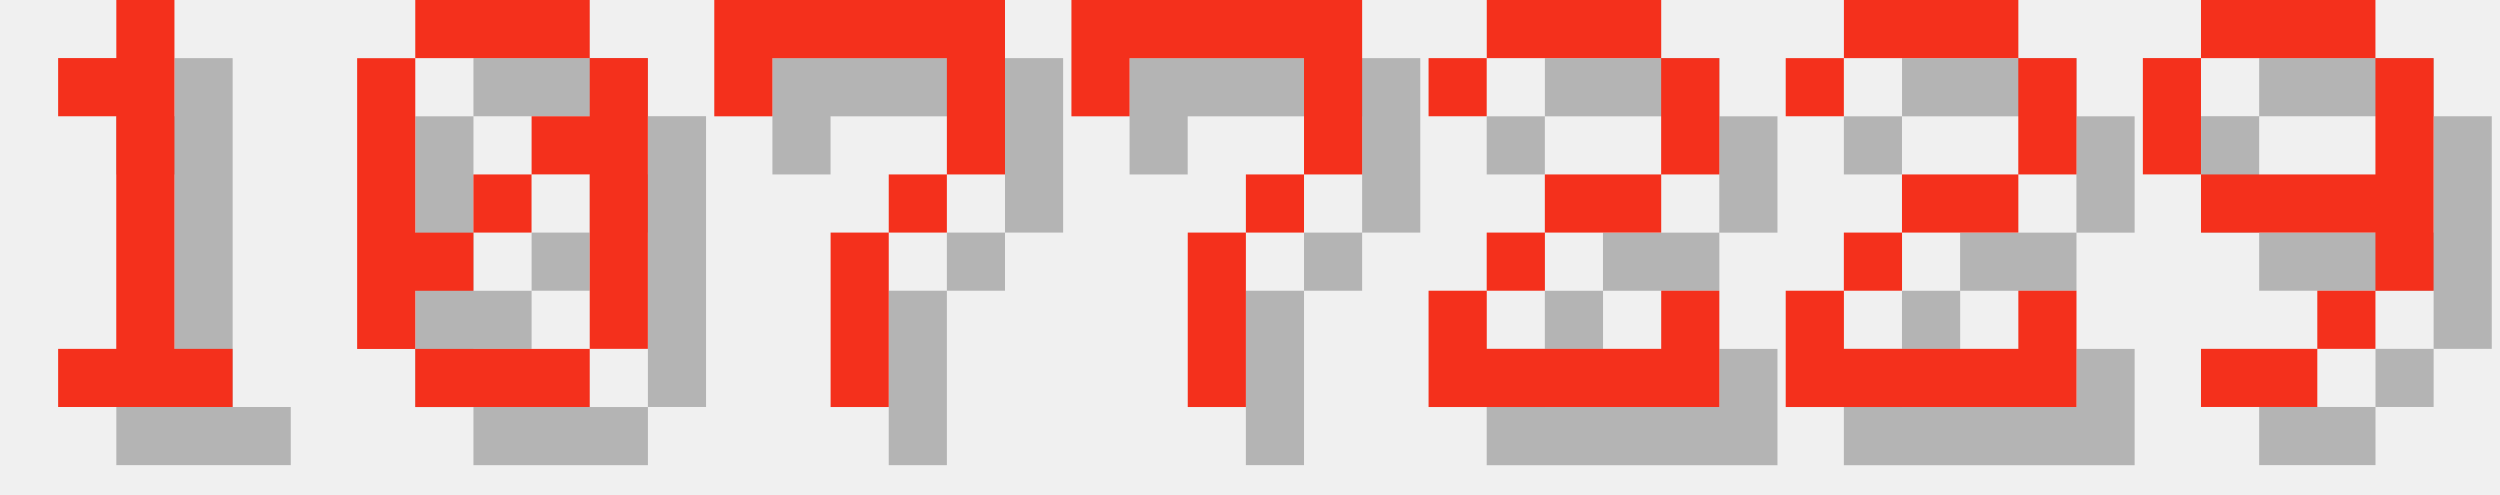
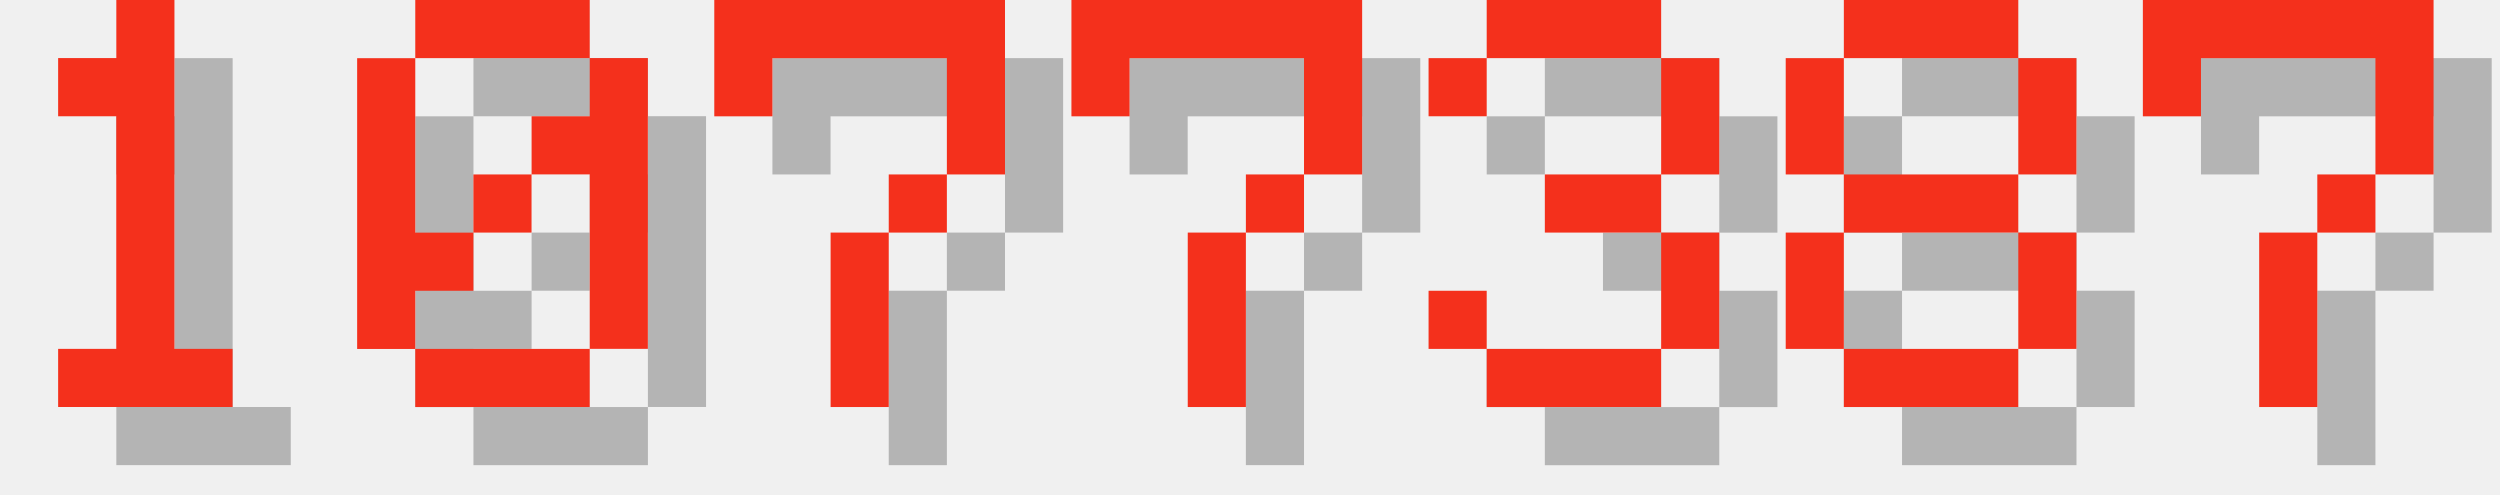
<svg xmlns="http://www.w3.org/2000/svg" version="1.1" width="182.0" height="36">
  <style>
        .text-foreground {
            fill: #F4301C;
        }
        .text-shadow {
            fill: #000000;
            fill-opacity: 0.25;
        }
    </style>
  <g class="digit" id="digit_1" transform="translate(0.0, 0), scale(4)">
    <path id="digit_1_shadow" class="text-shadow" d="m2.117 2.117v1.058h1.058v4.233h-1.058v1.058h3.175v-1.058h-1.058v-6.35h-1.058v1.058h-1.058z" fill-opacity=".5" style="paint-order:stroke fill markers" />
    <path id="digit_1_fg" class="text-foreground" d="m1.058 1.058v1.058h1.058v4.233h-1.058v1.058h3.175v-1.058h-1.058v-6.35h-1.058v1.058h-1.058z" fill="#fff" style="paint-order:stroke fill markers" />
  </g>
  <g class="digit" id="digit_0" transform="translate(26.0, 0), scale(4)">
    <path id="digit_0_shadow" class="text-shadow" d="m2.117 1.058v1.058h3.175v-1.058h-3.175zm3.175 1.058v1.058h-1.058v1.058h1.058v3.175h1.058v-5.292h-1.058zm0 5.292h-3.175v1.058h3.175v-1.058zm-3.175 0v-1.058h1.058v-1.058h-1.058v-3.175h-1.058v5.292h1.058zm1.058-2.117h1.058v-1.058h-1.058v1.058z" fill-opacity=".5" style="paint-order:stroke fill markers" />
    <path id="digit_0_fg" class="text-foreground" d="m1.058 0v1.058h3.175v-1.058h-3.175zm3.175 1.058v1.058h-1.058v1.058h1.058v3.175h1.058v-5.292h-1.058zm0 5.292h-3.175v1.058h3.175v-1.058zm-3.175 0v-1.058h1.058v-1.058h-1.058v-3.175h-1.058v5.292h1.058zm1.058-2.117h1.058v-1.058h-1.058v1.058z" fill="#fff" style="paint-order:stroke fill markers" />
  </g>
  <g class="digit" id="digit_7" transform="translate(52.0, 0), scale(4)">
    <path id="digit_7_shadow" class="text-shadow" d="m1.058 1.058 2e-6 2.117h1.058v-1.058h3.175v1.058l2e-7 1.058h-1.058v1.058h-1.058l4e-7 3.175 1.058 1e-7v-3.175h1.058v-1.058h1.058l5e-7 -1.058v-2.117z" fill-opacity=".5" style="paint-order:stroke fill markers" />
    <path id="digit_7_fg" class="text-foreground" d="m0 0 2e-6 2.117h1.058v-1.058h3.175v1.058l2e-7 1.058h-1.058v1.058h-1.058l4e-7 3.175 1.058 1e-7v-3.175h1.058v-1.058h1.058l5e-7 -1.058v-2.117z" fill="#fff" style="paint-order:stroke fill markers" />
  </g>
  <g class="digit" id="digit_7" transform="translate(78.0, 0), scale(4)">
    <path id="digit_7_shadow" class="text-shadow" d="m1.058 1.058 2e-6 2.117h1.058v-1.058h3.175v1.058l2e-7 1.058h-1.058v1.058h-1.058l4e-7 3.175 1.058 1e-7v-3.175h1.058v-1.058h1.058l5e-7 -1.058v-2.117z" fill-opacity=".5" style="paint-order:stroke fill markers" />
    <path id="digit_7_fg" class="text-foreground" d="m0 0 2e-6 2.117h1.058v-1.058h3.175v1.058l2e-7 1.058h-1.058v1.058h-1.058l4e-7 3.175 1.058 1e-7v-3.175h1.058v-1.058h1.058l5e-7 -1.058v-2.117z" fill="#fff" style="paint-order:stroke fill markers" />
  </g>
-   <g class="digit" id="digit_2" transform="translate(104.0, 0), scale(4)">
-     <path id="digit_2_shadow" class="text-shadow" d="m1.058 2.117v1.058h1.058v-1.058h3.175v2.117h-2.117v1.058h-1.058v1.058h-1.058v2.117h5.292v-2.117h-1.058v1.058h-3.175v-1.058h1.058v-1.058h2.117v-1.058h1.058v-2.117h-1.058v-1.058h-3.175v1.058h-1.058z" fill-opacity=".5" style="paint-order:stroke fill markers" />
-     <path id="digit_2_fg" class="text-foreground" d="m0 1.058v1.058h1.058v-1.058h3.175v2.117h-2.117v1.058h-1.058v1.058h-1.058v2.117h5.292v-2.117h-1.058v1.058h-3.175v-1.058h1.058v-1.058h2.117v-1.058h1.058v-2.117h-1.058v-1.058h-3.175v1.058h-1.058z" fill="#fff" style="paint-order:stroke fill markers" />
+   <g class="digit" id="digit_3" transform="translate(104.0, 0), scale(4)">
+     <path id="digit_3_shadow" class="text-shadow" d="m1.058 2.117v1.058h1.058v-1.058h3.175v2.117h-2.117v1.058h2.117v2.117h-3.175v-1.058h-1.058v1.058h1.058v1.058h3.175v-1.058h1.058v-2.117h-1.058v-1.058h1.058v-2.117h-1.058v-1.058h-3.175v1.058h-1.058z" fill-opacity=".5" style="paint-order:stroke fill markers" />
+     <path id="digit_3_fg" class="text-foreground" d="m0 1.058v1.058h1.058v-1.058h3.175v2.117h-2.117v1.058h2.117v2.117h-3.175v-1.058h-1.058v1.058h1.058v1.058h3.175v-1.058h1.058v-2.117h-1.058v-1.058h1.058v-2.117h-1.058v-1.058h-3.175v1.058h-1.058z" fill="#fff" style="paint-order:stroke fill markers" />
  </g>
-   <g class="digit" id="digit_2" transform="translate(130.0, 0), scale(4)">
-     <path id="digit_2_shadow" class="text-shadow" d="m1.058 2.117v1.058h1.058v-1.058h3.175v2.117h-2.117v1.058h-1.058v1.058h-1.058v2.117h5.292v-2.117h-1.058v1.058h-3.175v-1.058h1.058v-1.058h2.117v-1.058h1.058v-2.117h-1.058v-1.058h-3.175v1.058h-1.058z" fill-opacity=".5" style="paint-order:stroke fill markers" />
-     <path id="digit_2_fg" class="text-foreground" d="m0 1.058v1.058h1.058v-1.058h3.175v2.117h-2.117v1.058h-1.058v1.058h-1.058v2.117h5.292v-2.117h-1.058v1.058h-3.175v-1.058h1.058v-1.058h2.117v-1.058h1.058v-2.117h-1.058v-1.058h-3.175v1.058h-1.058z" fill="#fff" style="paint-order:stroke fill markers" />
+   <g class="digit" id="digit_8" transform="translate(130.0, 0), scale(4)">
+     <path id="digit_8_shadow" class="text-shadow" d="m2.117 1.058v1.058h3.175v-1.058h-3.175zm3.175 1.058v2.117h1.058v-2.117h-1.058zm0 2.117h-3.175v1.058h3.175v-1.058zm0 1.058v2.117h1.058v-2.117h-1.058zm0 2.117h-3.175v1.058h3.175v-1.058zm-3.175 0v-2.117h-1.058v2.117h1.058zm0-3.175v-2.117h-1.058v2.117h1.058z" fill-opacity=".5" style="paint-order:stroke fill markers" />
+     <path id="digit_8_fg" class="text-foreground" d="m1.058 0v1.058h3.175v-1.058h-3.175zm3.175 1.058v2.117h1.058v-2.117h-1.058zm0 2.117h-3.175v1.058h3.175v-1.058zm0 1.058v2.117h1.058v-2.117h-1.058zm0 2.117h-3.175v1.058h3.175v-1.058zm-3.175 0v-2.117h-1.058v2.117h1.058zm0-3.175v-2.117h-1.058v2.117h1.058z" fill="#fff" style="paint-order:stroke fill markers" />
  </g>
-   <g class="digit" id="digit_9" transform="translate(156.0, 0), scale(4)">
-     <path id="digit_9_shadow" class="text-shadow" d="m2.117 1.058v1.058h3.175v-1.058h-3.175zm3.175 1.058v2.117h-3.175v1.058h3.175v1.058h1.058v-4.233h-1.058zm0 4.233h-1.058v1.058h1.058v-1.058zm-1.058 1.058h-2.117v1.058h2.117v-1.058zm-2.117-3.175v-2.117h-1.058v2.117h1.058z" fill-opacity=".5" style="paint-order:stroke fill markers" />
-     <path id="digit_9_fg" class="text-foreground" d="m1.058 0v1.058h3.175v-1.058h-3.175zm3.175 1.058v2.117h-3.175v1.058h3.175v1.058h1.058v-4.233h-1.058zm0 4.233h-1.058v1.058h1.058v-1.058zm-1.058 1.058h-2.117v1.058h2.117v-1.058zm-2.117-3.175v-2.117h-1.058v2.117h1.058z" fill="#fff" style="paint-order:stroke fill markers" />
+   <g class="digit" id="digit_7" transform="translate(156.0, 0), scale(4)">
+     <path id="digit_7_shadow" class="text-shadow" d="m1.058 1.058 2e-6 2.117h1.058v-1.058h3.175v1.058l2e-7 1.058h-1.058v1.058h-1.058l4e-7 3.175 1.058 1e-7v-3.175h1.058v-1.058h1.058l5e-7 -1.058v-2.117z" fill-opacity=".5" style="paint-order:stroke fill markers" />
+     <path id="digit_7_fg" class="text-foreground" d="m0 0 2e-6 2.117h1.058v-1.058h3.175v1.058l2e-7 1.058h-1.058v1.058h-1.058l4e-7 3.175 1.058 1e-7v-3.175h1.058v-1.058h1.058l5e-7 -1.058v-2.117z" fill="#fff" style="paint-order:stroke fill markers" />
  </g>
</svg>
